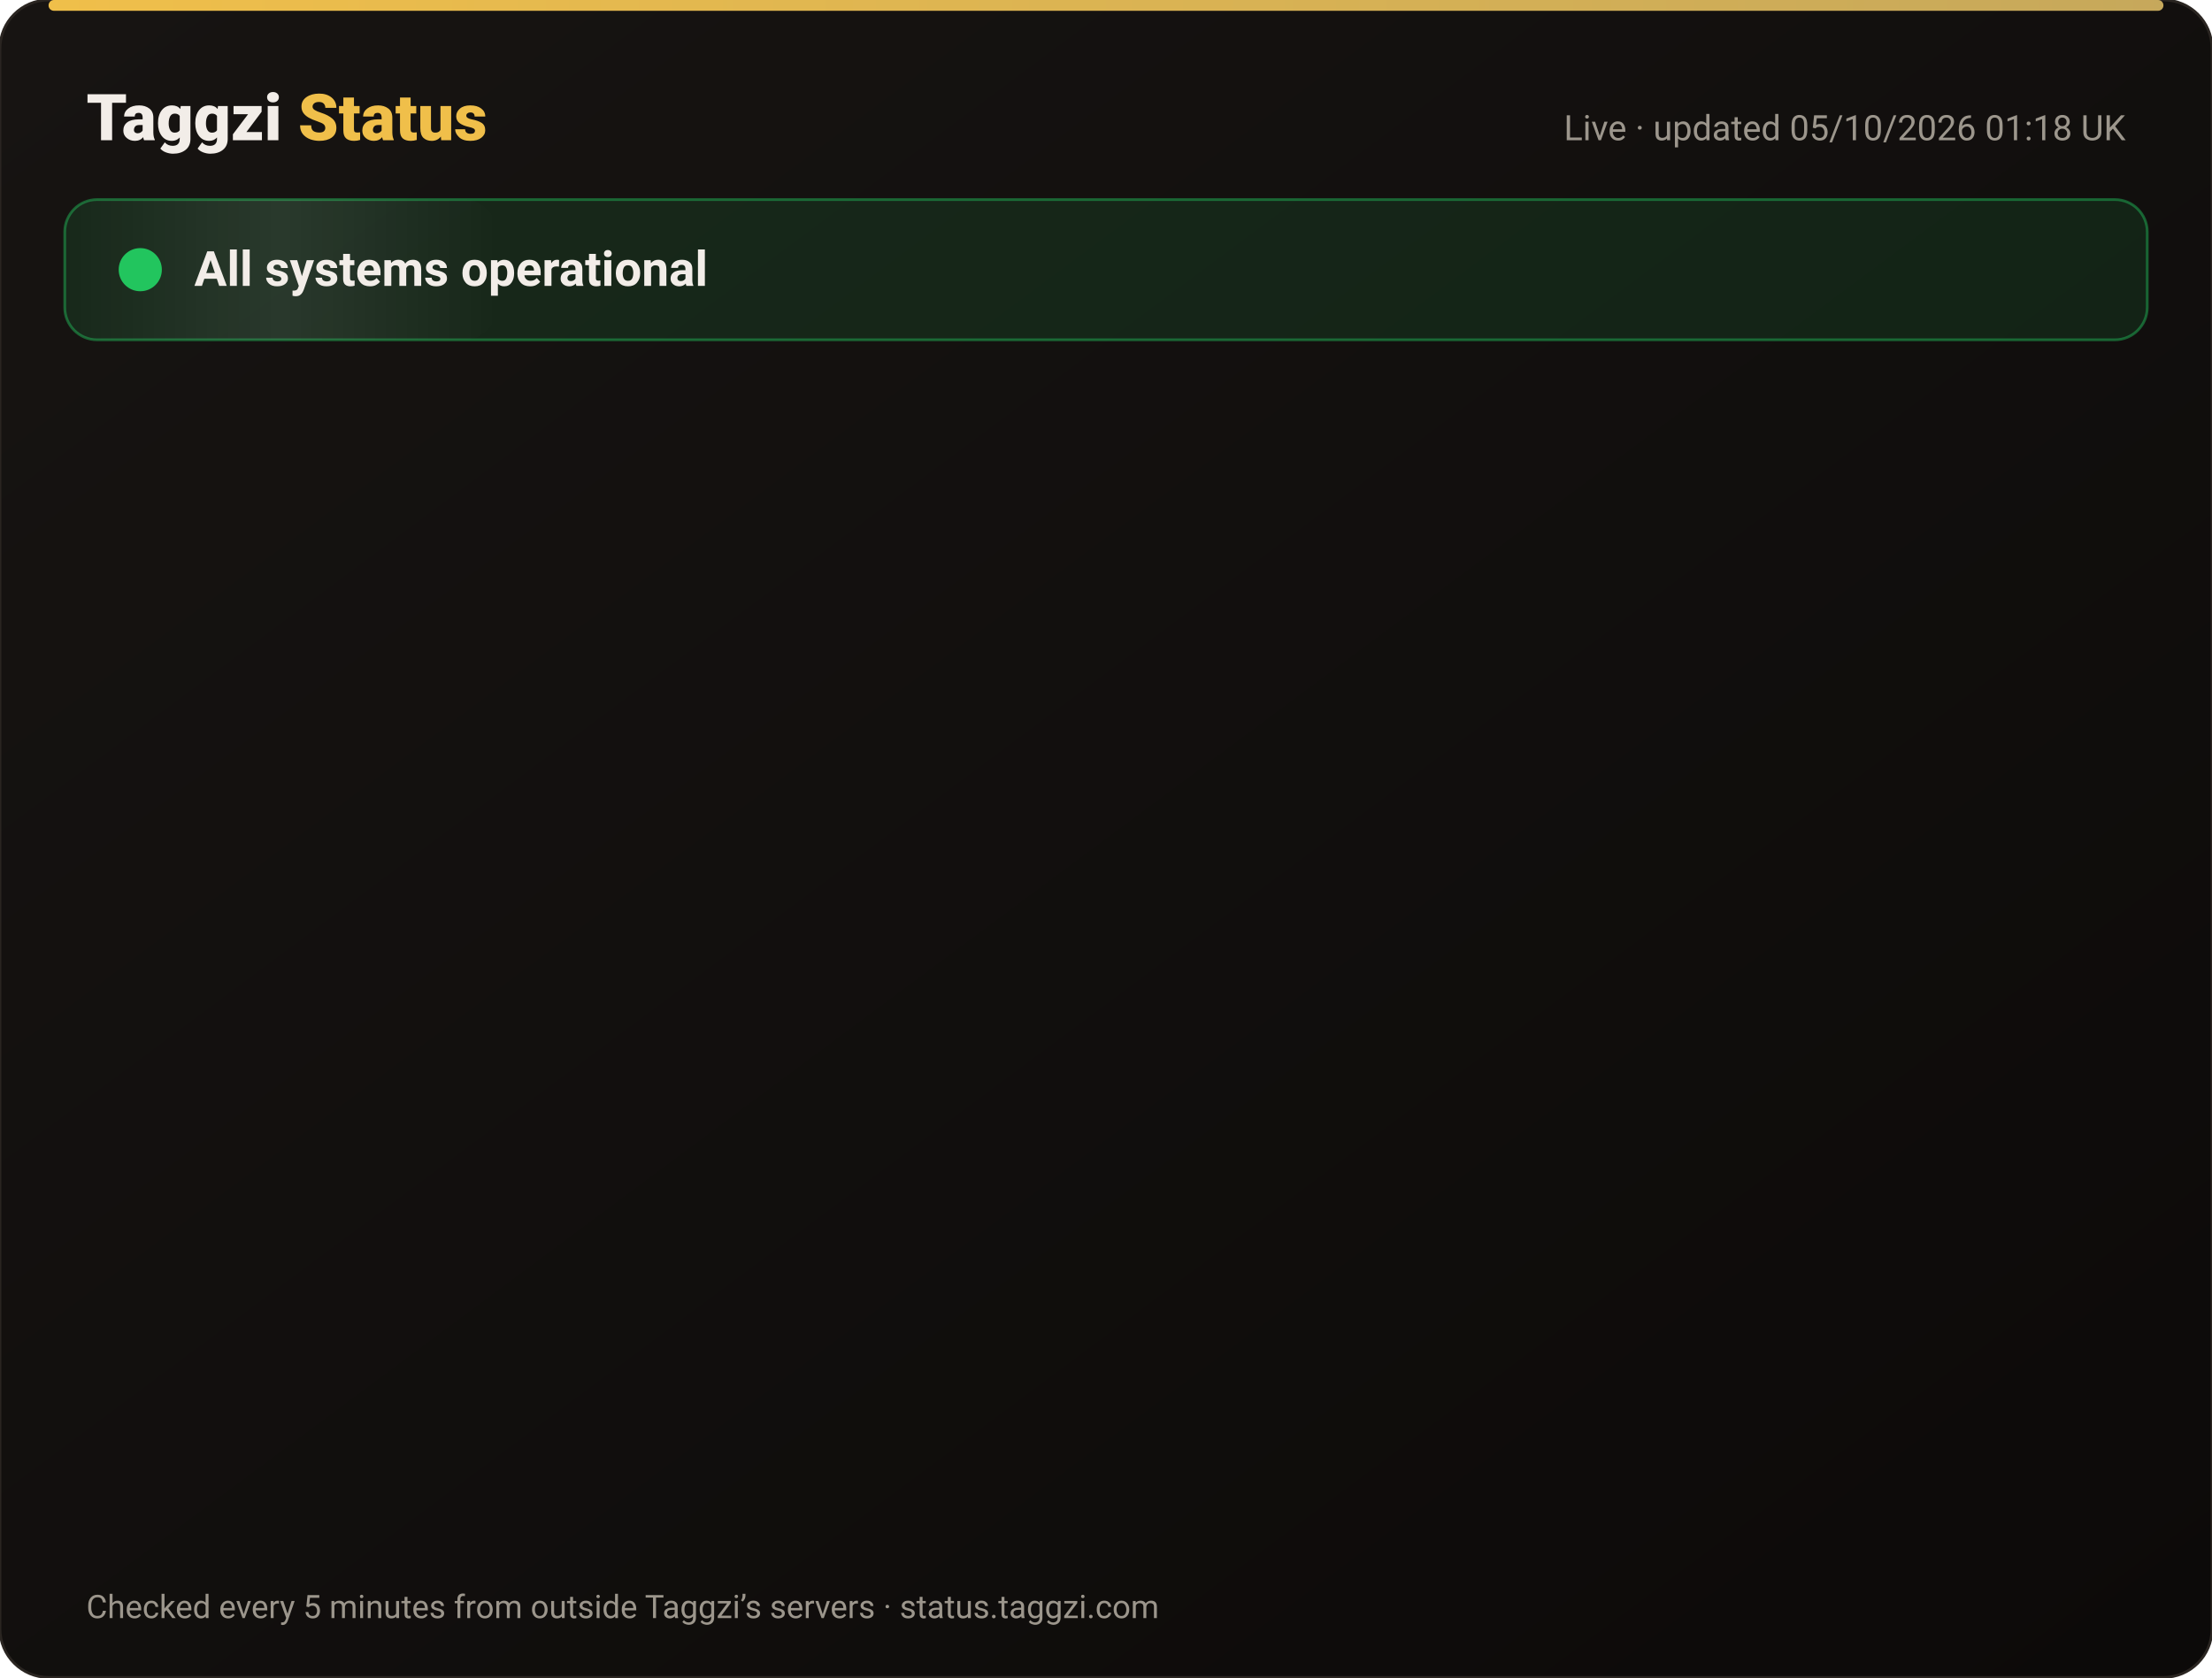
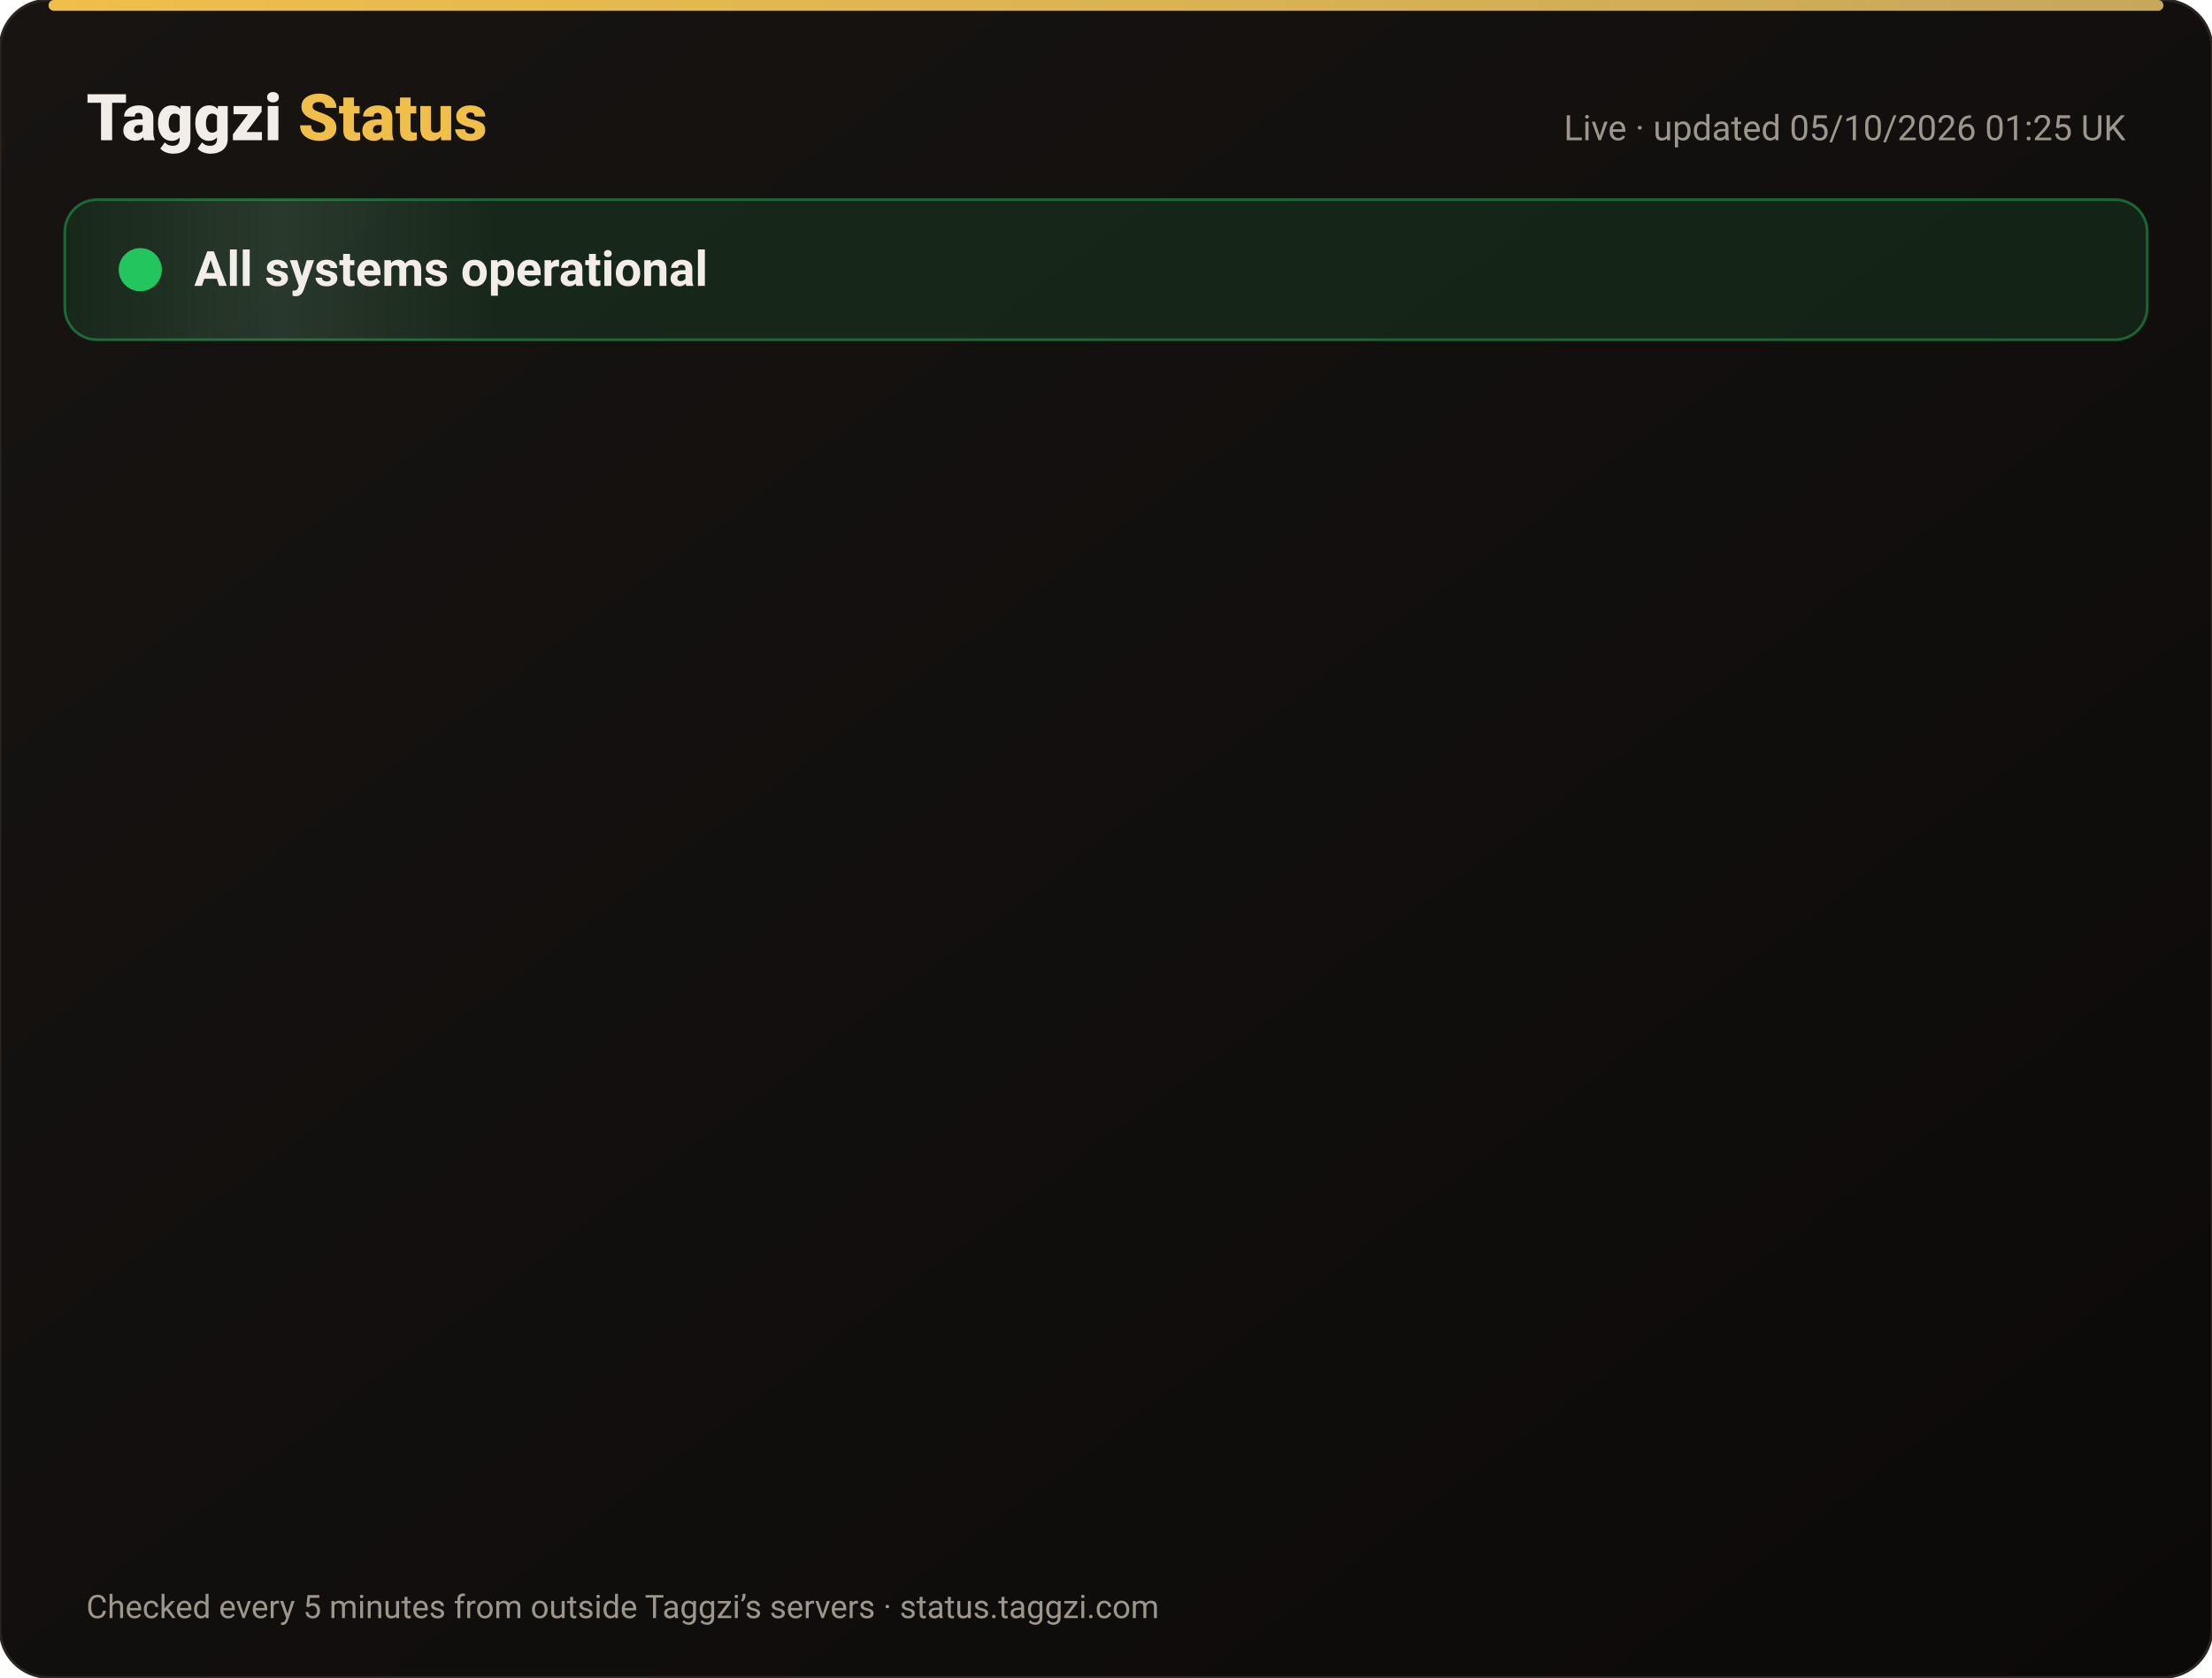
<svg xmlns="http://www.w3.org/2000/svg" width="820" height="622" viewBox="0 0 820 622" font-family="-apple-system,Segoe UI,Roboto,Helvetica,Arial,sans-serif">
  <defs>
    <linearGradient id="bg" x1="0" y1="0" x2="1" y2="1">
      <stop offset="0" stop-color="#171412" />
      <stop offset="1" stop-color="#0C0A09" />
    </linearGradient>
    <linearGradient id="gold" x1="0" x2="1">
      <stop offset="0" stop-color="#F0BF4A" />
      <stop offset="1" stop-color="#c6a85b" />
    </linearGradient>
    <linearGradient id="shine" x1="0" x2="1">
      <stop offset="0" stop-color="#fff" stop-opacity="0" />
      <stop offset=".5" stop-color="#fff" stop-opacity=".08" />
      <stop offset="1" stop-color="#fff" stop-opacity="0" />
    </linearGradient>
  </defs>
  <rect width="820" height="622" rx="18" fill="url(#bg)" stroke="#2a2521" />
  <rect x="18" y="0" width="784" height="4" rx="2" fill="url(#gold)" />
  <text x="32" y="52" font-size="24" font-weight="800" fill="#F2EDE8">Taggzi <tspan fill="#F0BF4A">Status</tspan>
  </text>
-   <text x="788" y="52" font-size="13" fill="#9C968C" text-anchor="end">Live · updated 05/10/2026 01:18 UK</text>
+   <text x="788" y="52" font-size="13" fill="#9C968C" text-anchor="end">Live · updated 05/10/2026 01:25 UK</text>
  <rect x="24" y="74" width="772" height="52" rx="12" fill="#22c55e" fill-opacity=".12" stroke="#22c55e" stroke-opacity=".45" />
  <rect x="24" y="74" width="160" height="52" rx="12" fill="url(#shine)">
    <animate attributeName="x" from="-160" to="820" dur="4s" repeatCount="indefinite" />
  </rect>
  <circle cx="52" cy="100" r="7" fill="#22c55e" />
  <circle cx="52" cy="100" r="7" fill="none" stroke="#22c55e" stroke-width="2">
    <animate attributeName="r" values="7;15;7" dur="2s" repeatCount="indefinite" />
    <animate attributeName="opacity" values=".9;0;.9" dur="2s" repeatCount="indefinite" />
  </circle>
  <text x="72" y="106" font-size="18" font-weight="700" fill="#F2EDE8">All systems operational</text>
  <g opacity="0">
    <animate attributeName="opacity" from="0" to="1" begin="0.00s" dur=".6s" fill="freeze" />
    <line x1="32" y1="188" x2="788" y2="188" stroke="#2a2521" />
    <circle cx="44" cy="166" r="6" fill="#22c55e">
      <animate attributeName="opacity" values="1;.45;1" dur="2.4s" begin="0.00s" repeatCount="indefinite" />
    </circle>
    <text x="62" y="171" font-size="15" font-weight="650" fill="#F2EDE8">Website</text>
    <text x="630" y="171" font-size="13" fill="#9C968C" text-anchor="end">100.00% uptime</text>
    <rect x="648" y="154" width="140" height="24" rx="12" fill="#22c55e" fill-opacity=".14" stroke="#22c55e" stroke-opacity=".5" />
    <text x="718" y="171" font-size="12" font-weight="700" fill="#22c55e" text-anchor="middle">Operational</text>
  </g>
  <g opacity="0">
    <animate attributeName="opacity" from="0" to="1" begin="0.15s" dur=".6s" fill="freeze" />
    <line x1="32" y1="234" x2="788" y2="234" stroke="#2a2521" />
    <circle cx="44" cy="212" r="6" fill="#22c55e">
      <animate attributeName="opacity" values="1;.45;1" dur="2.4s" begin="0.15s" repeatCount="indefinite" />
    </circle>
    <text x="62" y="217" font-size="15" font-weight="650" fill="#F2EDE8">Tag scans</text>
    <text x="630" y="217" font-size="13" fill="#9C968C" text-anchor="end">100.00% uptime</text>
    <rect x="648" y="200" width="140" height="24" rx="12" fill="#22c55e" fill-opacity=".14" stroke="#22c55e" stroke-opacity=".5" />
    <text x="718" y="217" font-size="12" font-weight="700" fill="#22c55e" text-anchor="middle">Operational</text>
  </g>
  <g opacity="0">
    <animate attributeName="opacity" from="0" to="1" begin="0.30s" dur=".6s" fill="freeze" />
    <line x1="32" y1="280" x2="788" y2="280" stroke="#2a2521" />
    <circle cx="44" cy="258" r="6" fill="#22c55e">
      <animate attributeName="opacity" values="1;.45;1" dur="2.4s" begin="0.30s" repeatCount="indefinite" />
    </circle>
    <text x="62" y="263" font-size="15" font-weight="650" fill="#F2EDE8">Manual tag lookup</text>
    <text x="630" y="263" font-size="13" fill="#9C968C" text-anchor="end">100.00% uptime</text>
    <rect x="648" y="246" width="140" height="24" rx="12" fill="#22c55e" fill-opacity=".14" stroke="#22c55e" stroke-opacity=".5" />
    <text x="718" y="263" font-size="12" font-weight="700" fill="#22c55e" text-anchor="middle">Operational</text>
  </g>
  <g opacity="0">
    <animate attributeName="opacity" from="0" to="1" begin="0.45s" dur=".6s" fill="freeze" />
    <line x1="32" y1="326" x2="788" y2="326" stroke="#2a2521" />
    <circle cx="44" cy="304" r="6" fill="#22c55e">
      <animate attributeName="opacity" values="1;.45;1" dur="2.4s" begin="0.45s" repeatCount="indefinite" />
    </circle>
    <text x="62" y="309" font-size="15" font-weight="650" fill="#F2EDE8">App &amp; login</text>
    <text x="630" y="309" font-size="13" fill="#9C968C" text-anchor="end">100.00% uptime</text>
    <rect x="648" y="292" width="140" height="24" rx="12" fill="#22c55e" fill-opacity=".14" stroke="#22c55e" stroke-opacity=".5" />
    <text x="718" y="309" font-size="12" font-weight="700" fill="#22c55e" text-anchor="middle">Operational</text>
  </g>
  <g opacity="0">
    <animate attributeName="opacity" from="0" to="1" begin="0.60s" dur=".6s" fill="freeze" />
    <line x1="32" y1="372" x2="788" y2="372" stroke="#2a2521" />
    <circle cx="44" cy="350" r="6" fill="#22c55e">
      <animate attributeName="opacity" values="1;.45;1" dur="2.4s" begin="0.60s" repeatCount="indefinite" />
    </circle>
    <text x="62" y="355" font-size="15" font-weight="650" fill="#F2EDE8">Community alerts</text>
    <text x="630" y="355" font-size="13" fill="#9C968C" text-anchor="end">100.00% uptime</text>
    <rect x="648" y="338" width="140" height="24" rx="12" fill="#22c55e" fill-opacity=".14" stroke="#22c55e" stroke-opacity=".5" />
    <text x="718" y="355" font-size="12" font-weight="700" fill="#22c55e" text-anchor="middle">Operational</text>
  </g>
  <g opacity="0">
    <animate attributeName="opacity" from="0" to="1" begin="0.75s" dur=".6s" fill="freeze" />
    <line x1="32" y1="418" x2="788" y2="418" stroke="#2a2521" />
    <circle cx="44" cy="396" r="6" fill="#22c55e">
      <animate attributeName="opacity" values="1;.45;1" dur="2.4s" begin="0.75s" repeatCount="indefinite" />
    </circle>
    <text x="62" y="401" font-size="15" font-weight="650" fill="#F2EDE8">Private calling</text>
    <text x="630" y="401" font-size="13" fill="#9C968C" text-anchor="end">100.00% uptime</text>
    <rect x="648" y="384" width="140" height="24" rx="12" fill="#22c55e" fill-opacity=".14" stroke="#22c55e" stroke-opacity=".5" />
    <text x="718" y="401" font-size="12" font-weight="700" fill="#22c55e" text-anchor="middle">Operational</text>
  </g>
  <g opacity="0">
    <animate attributeName="opacity" from="0" to="1" begin="0.90s" dur=".6s" fill="freeze" />
    <line x1="32" y1="464" x2="788" y2="464" stroke="#2a2521" />
    <circle cx="44" cy="442" r="6" fill="#22c55e">
      <animate attributeName="opacity" values="1;.45;1" dur="2.4s" begin="0.90s" repeatCount="indefinite" />
    </circle>
    <text x="62" y="447" font-size="15" font-weight="650" fill="#F2EDE8">Payments</text>
    <text x="630" y="447" font-size="13" fill="#9C968C" text-anchor="end">100.00% uptime</text>
    <rect x="648" y="430" width="140" height="24" rx="12" fill="#22c55e" fill-opacity=".14" stroke="#22c55e" stroke-opacity=".5" />
    <text x="718" y="447" font-size="12" font-weight="700" fill="#22c55e" text-anchor="middle">Operational</text>
  </g>
  <g opacity="0">
    <animate attributeName="opacity" from="0" to="1" begin="1.05s" dur=".6s" fill="freeze" />
    <line x1="32" y1="510" x2="788" y2="510" stroke="#2a2521" />
    <circle cx="44" cy="488" r="6" fill="#22c55e">
      <animate attributeName="opacity" values="1;.45;1" dur="2.4s" begin="1.05s" repeatCount="indefinite" />
    </circle>
    <text x="62" y="493" font-size="15" font-weight="650" fill="#F2EDE8">Email &amp; support</text>
    <text x="630" y="493" font-size="13" fill="#9C968C" text-anchor="end">100.00% uptime</text>
    <rect x="648" y="476" width="140" height="24" rx="12" fill="#22c55e" fill-opacity=".14" stroke="#22c55e" stroke-opacity=".5" />
    <text x="718" y="493" font-size="12" font-weight="700" fill="#22c55e" text-anchor="middle">Operational</text>
  </g>
  <g opacity="0">
    <animate attributeName="opacity" from="0" to="1" begin="1.20s" dur=".6s" fill="freeze" />
    <line x1="32" y1="556" x2="788" y2="556" stroke="#2a2521" />
    <circle cx="44" cy="534" r="6" fill="#22c55e">
      <animate attributeName="opacity" values="1;.45;1" dur="2.4s" begin="1.20s" repeatCount="indefinite" />
    </circle>
    <text x="62" y="539" font-size="15" font-weight="650" fill="#F2EDE8">Secure connection (SSL)</text>
    <text x="630" y="539" font-size="13" fill="#9C968C" text-anchor="end">100.00% uptime</text>
    <rect x="648" y="522" width="140" height="24" rx="12" fill="#22c55e" fill-opacity=".14" stroke="#22c55e" stroke-opacity=".5" />
    <text x="718" y="539" font-size="12" font-weight="700" fill="#22c55e" text-anchor="middle">Operational</text>
  </g>
  <text x="32" y="600" font-size="12" fill="#9C968C">Checked every 5 minutes from outside Taggzi’s servers · status.taggzi.com</text>
</svg>
